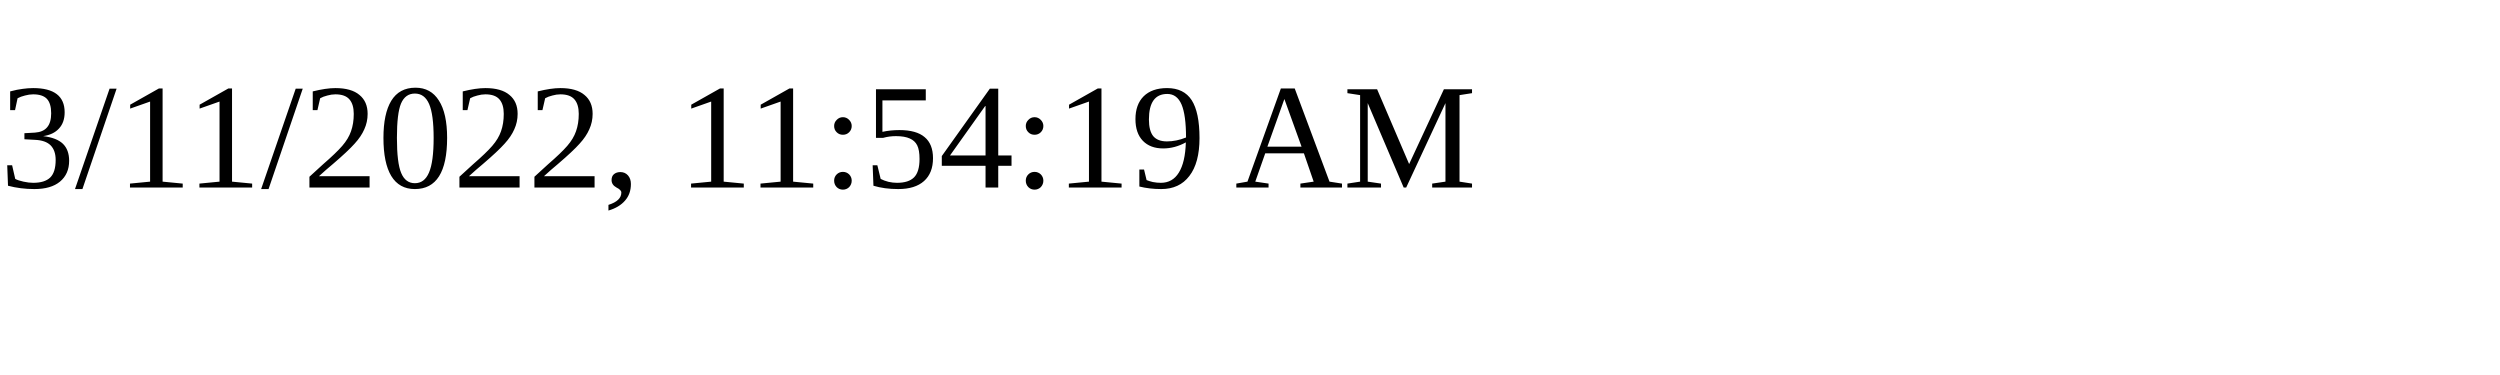
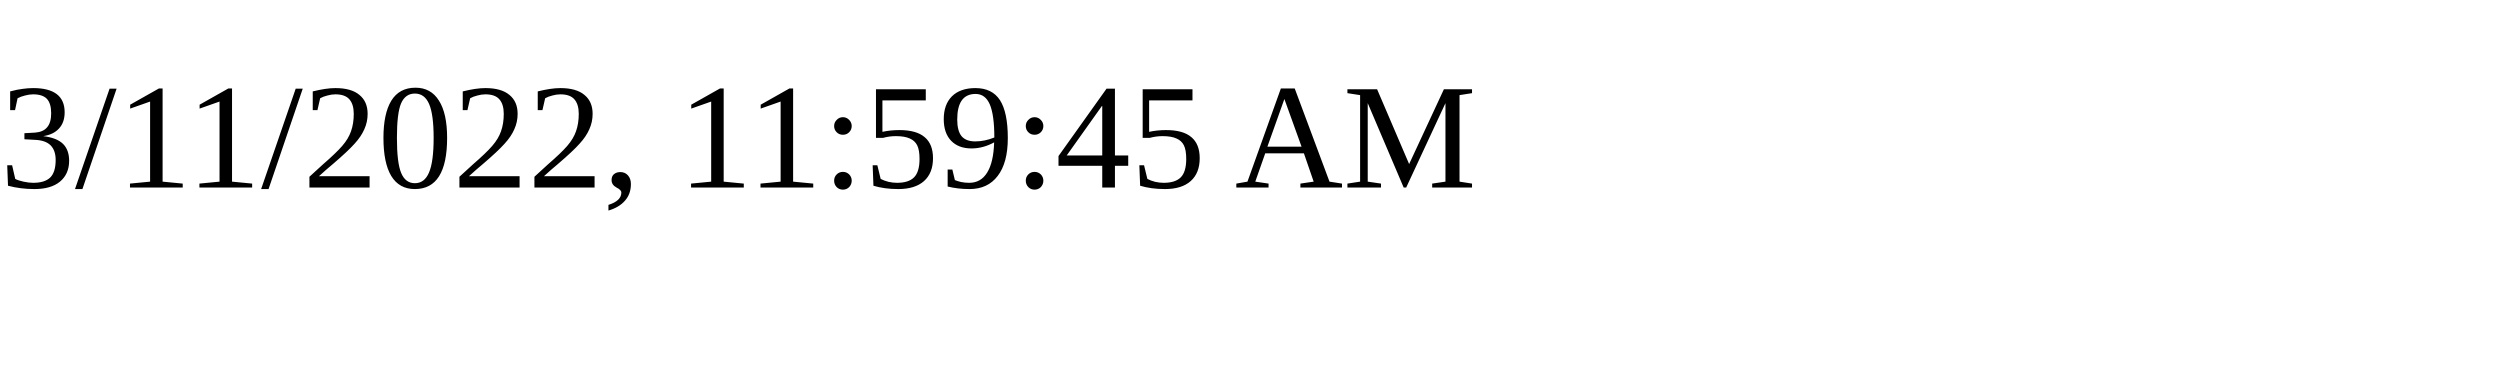
<svg xmlns="http://www.w3.org/2000/svg" height="30" width="200">
-   <text x="0" y="15">3/11/2022, 11:54:19 AM</text>
+   <text x="0" y="15">3/11/2022, 11:59:45 AM</text>
</svg>
